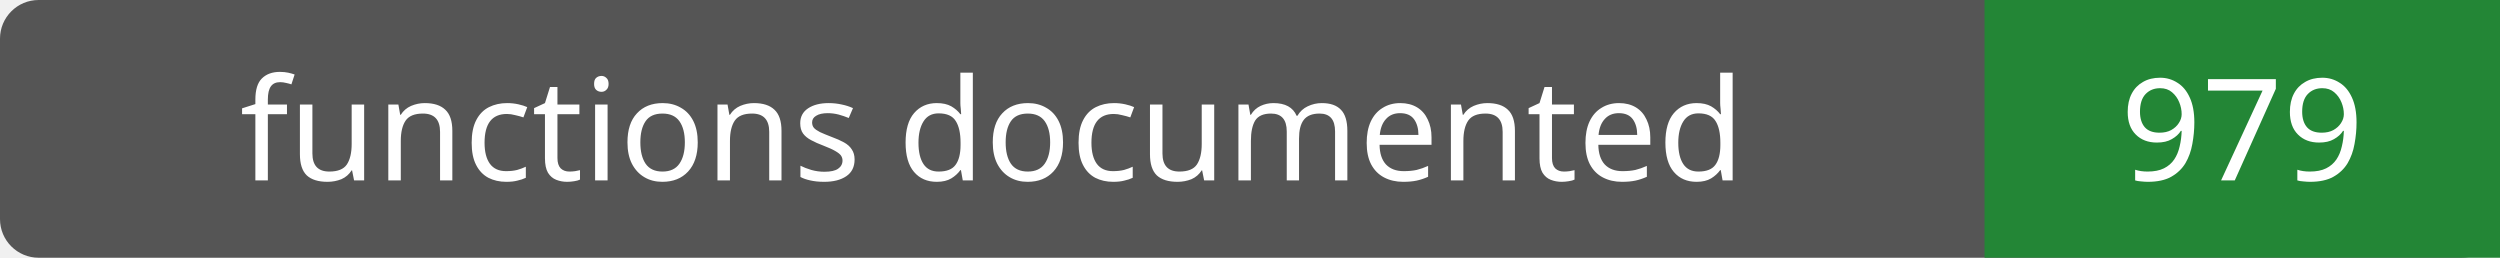
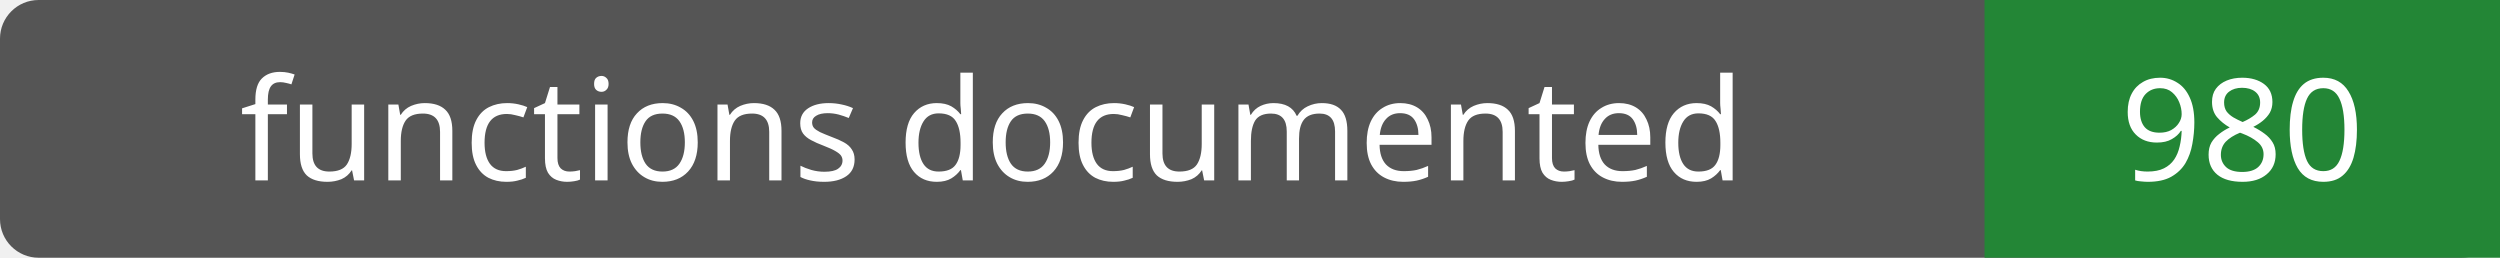
- <svg xmlns="http://www.w3.org/2000/svg" width="194" height="20" role="img" aria-label="functions documented: 979">
+ <svg xmlns="http://www.w3.org/2000/svg" width="194" height="20" role="img" aria-label="functions documented: 980">
  <rect width="194" height="20" rx="3" fill="#555" />
  <path fill="#238636" d="M154 0h40v20H154z" />
  <g fill="#fff" text-anchor="middle" font-family="Verdana,sans-serif" font-size="11">
    <text x="77.0" y="14">functions documented</text>
-     <text x="174.0" y="14">979</text>
+     <text x="174.0" y="14">980</text>
  </g>
</svg>
